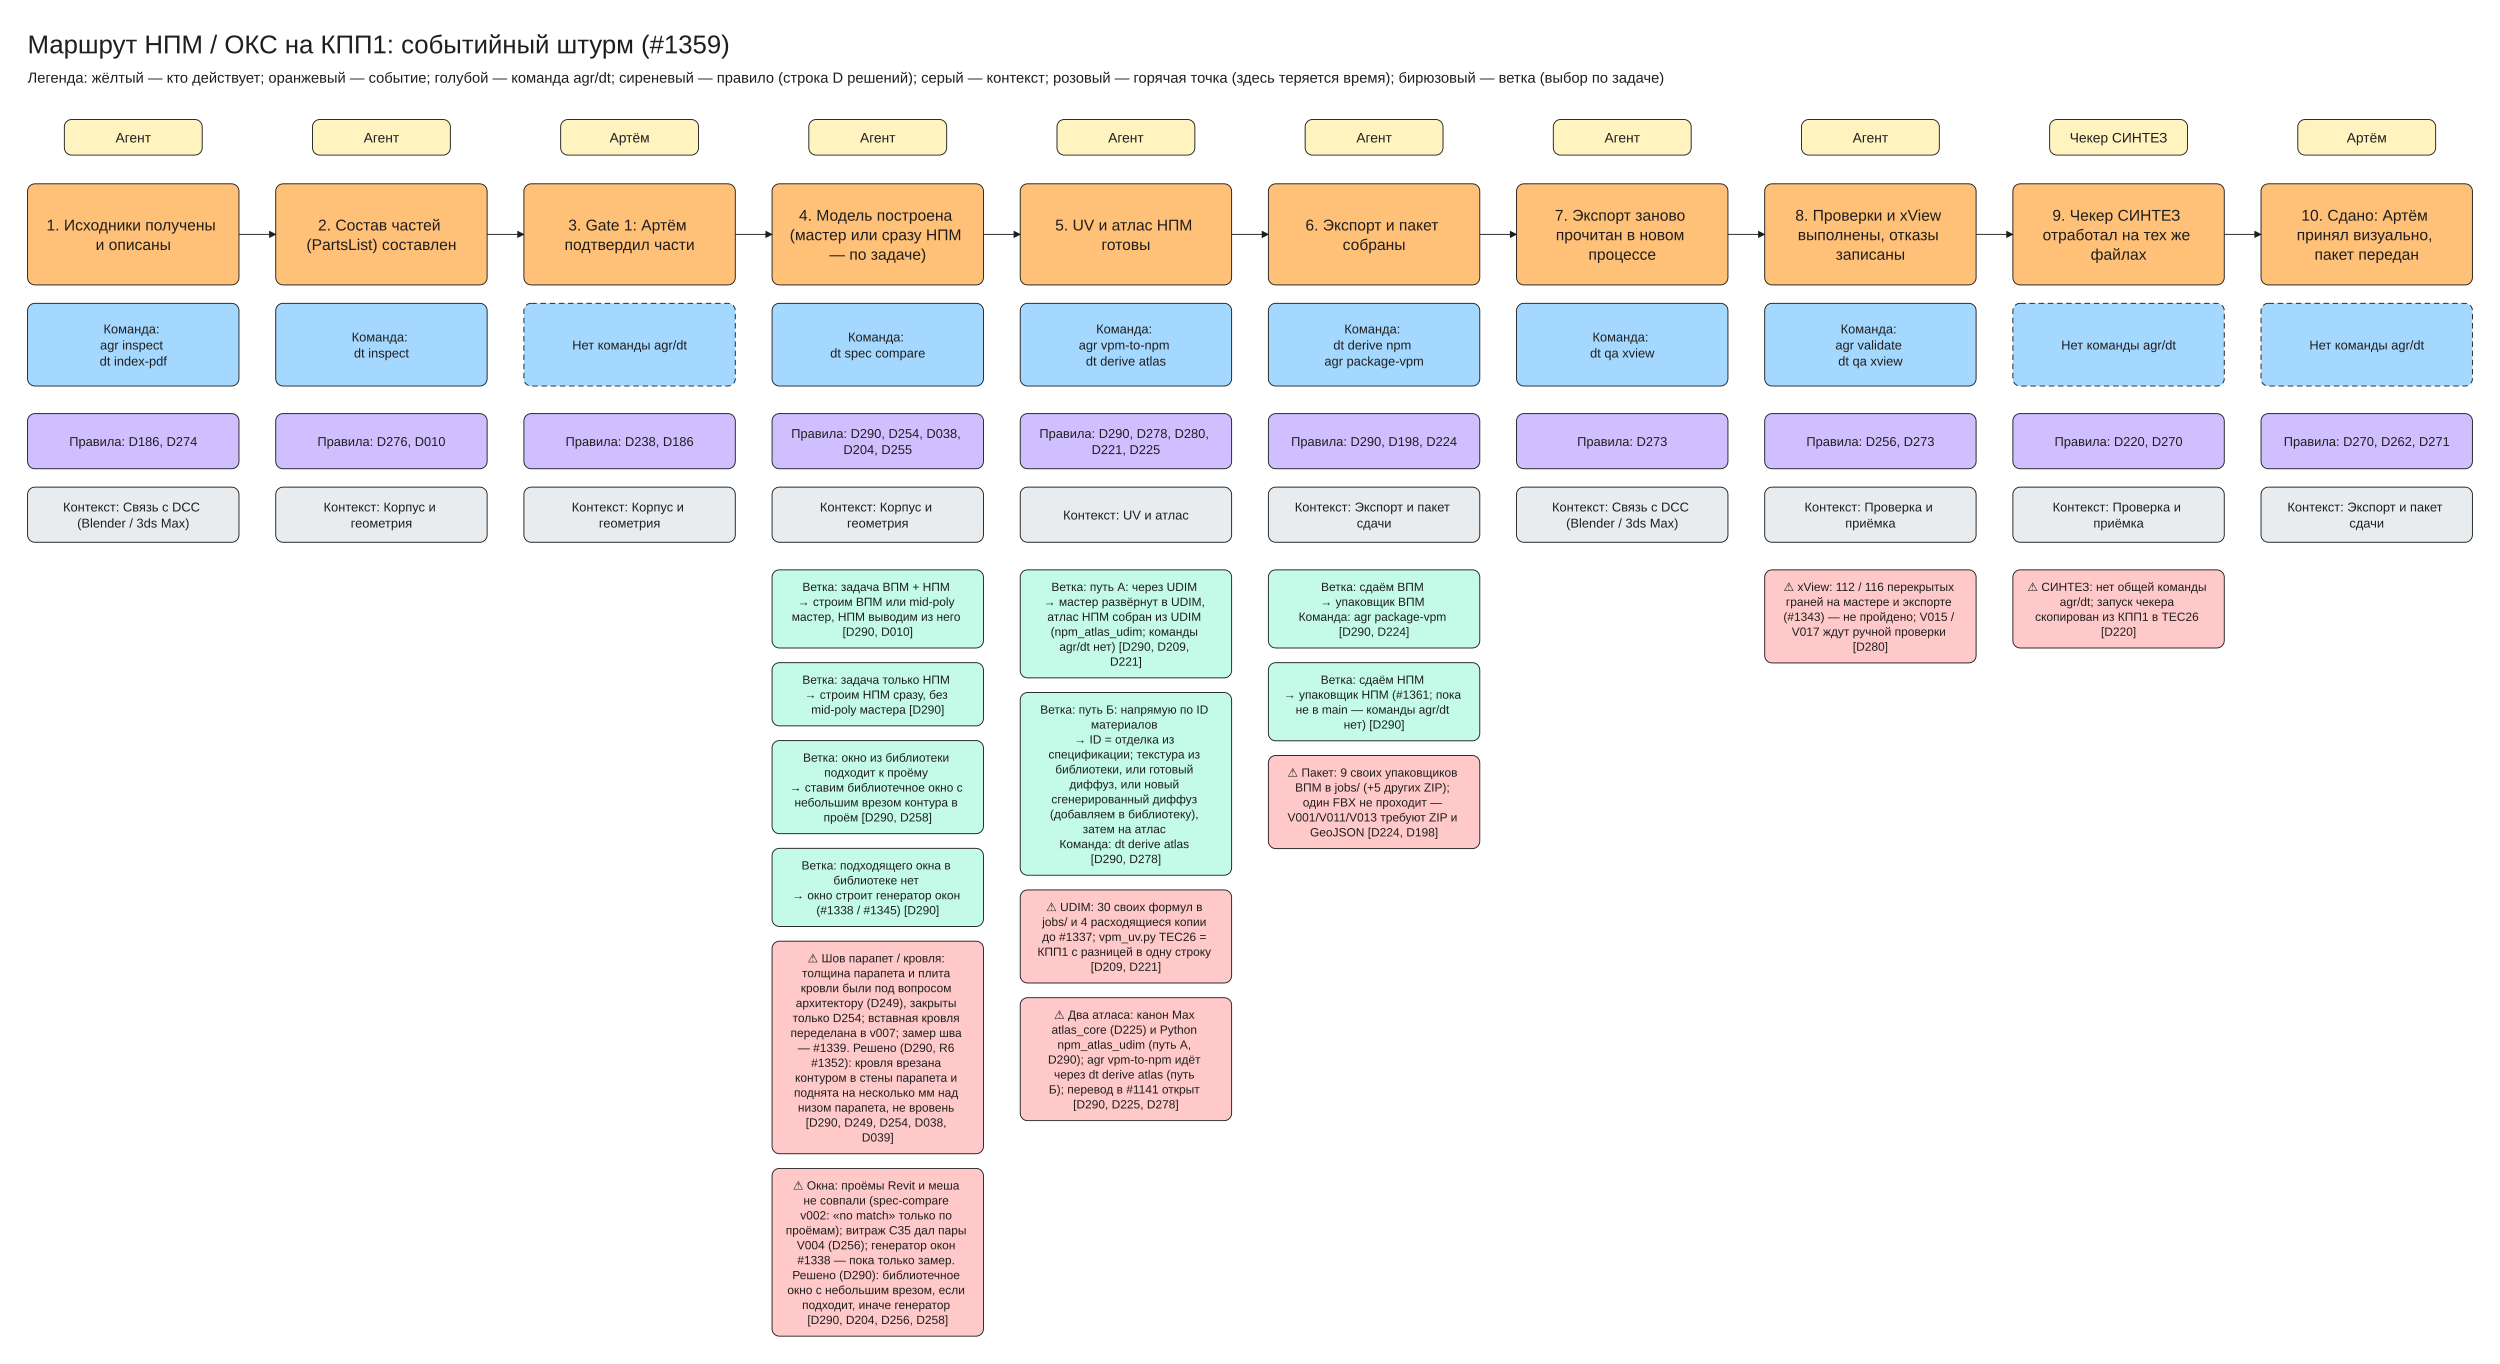
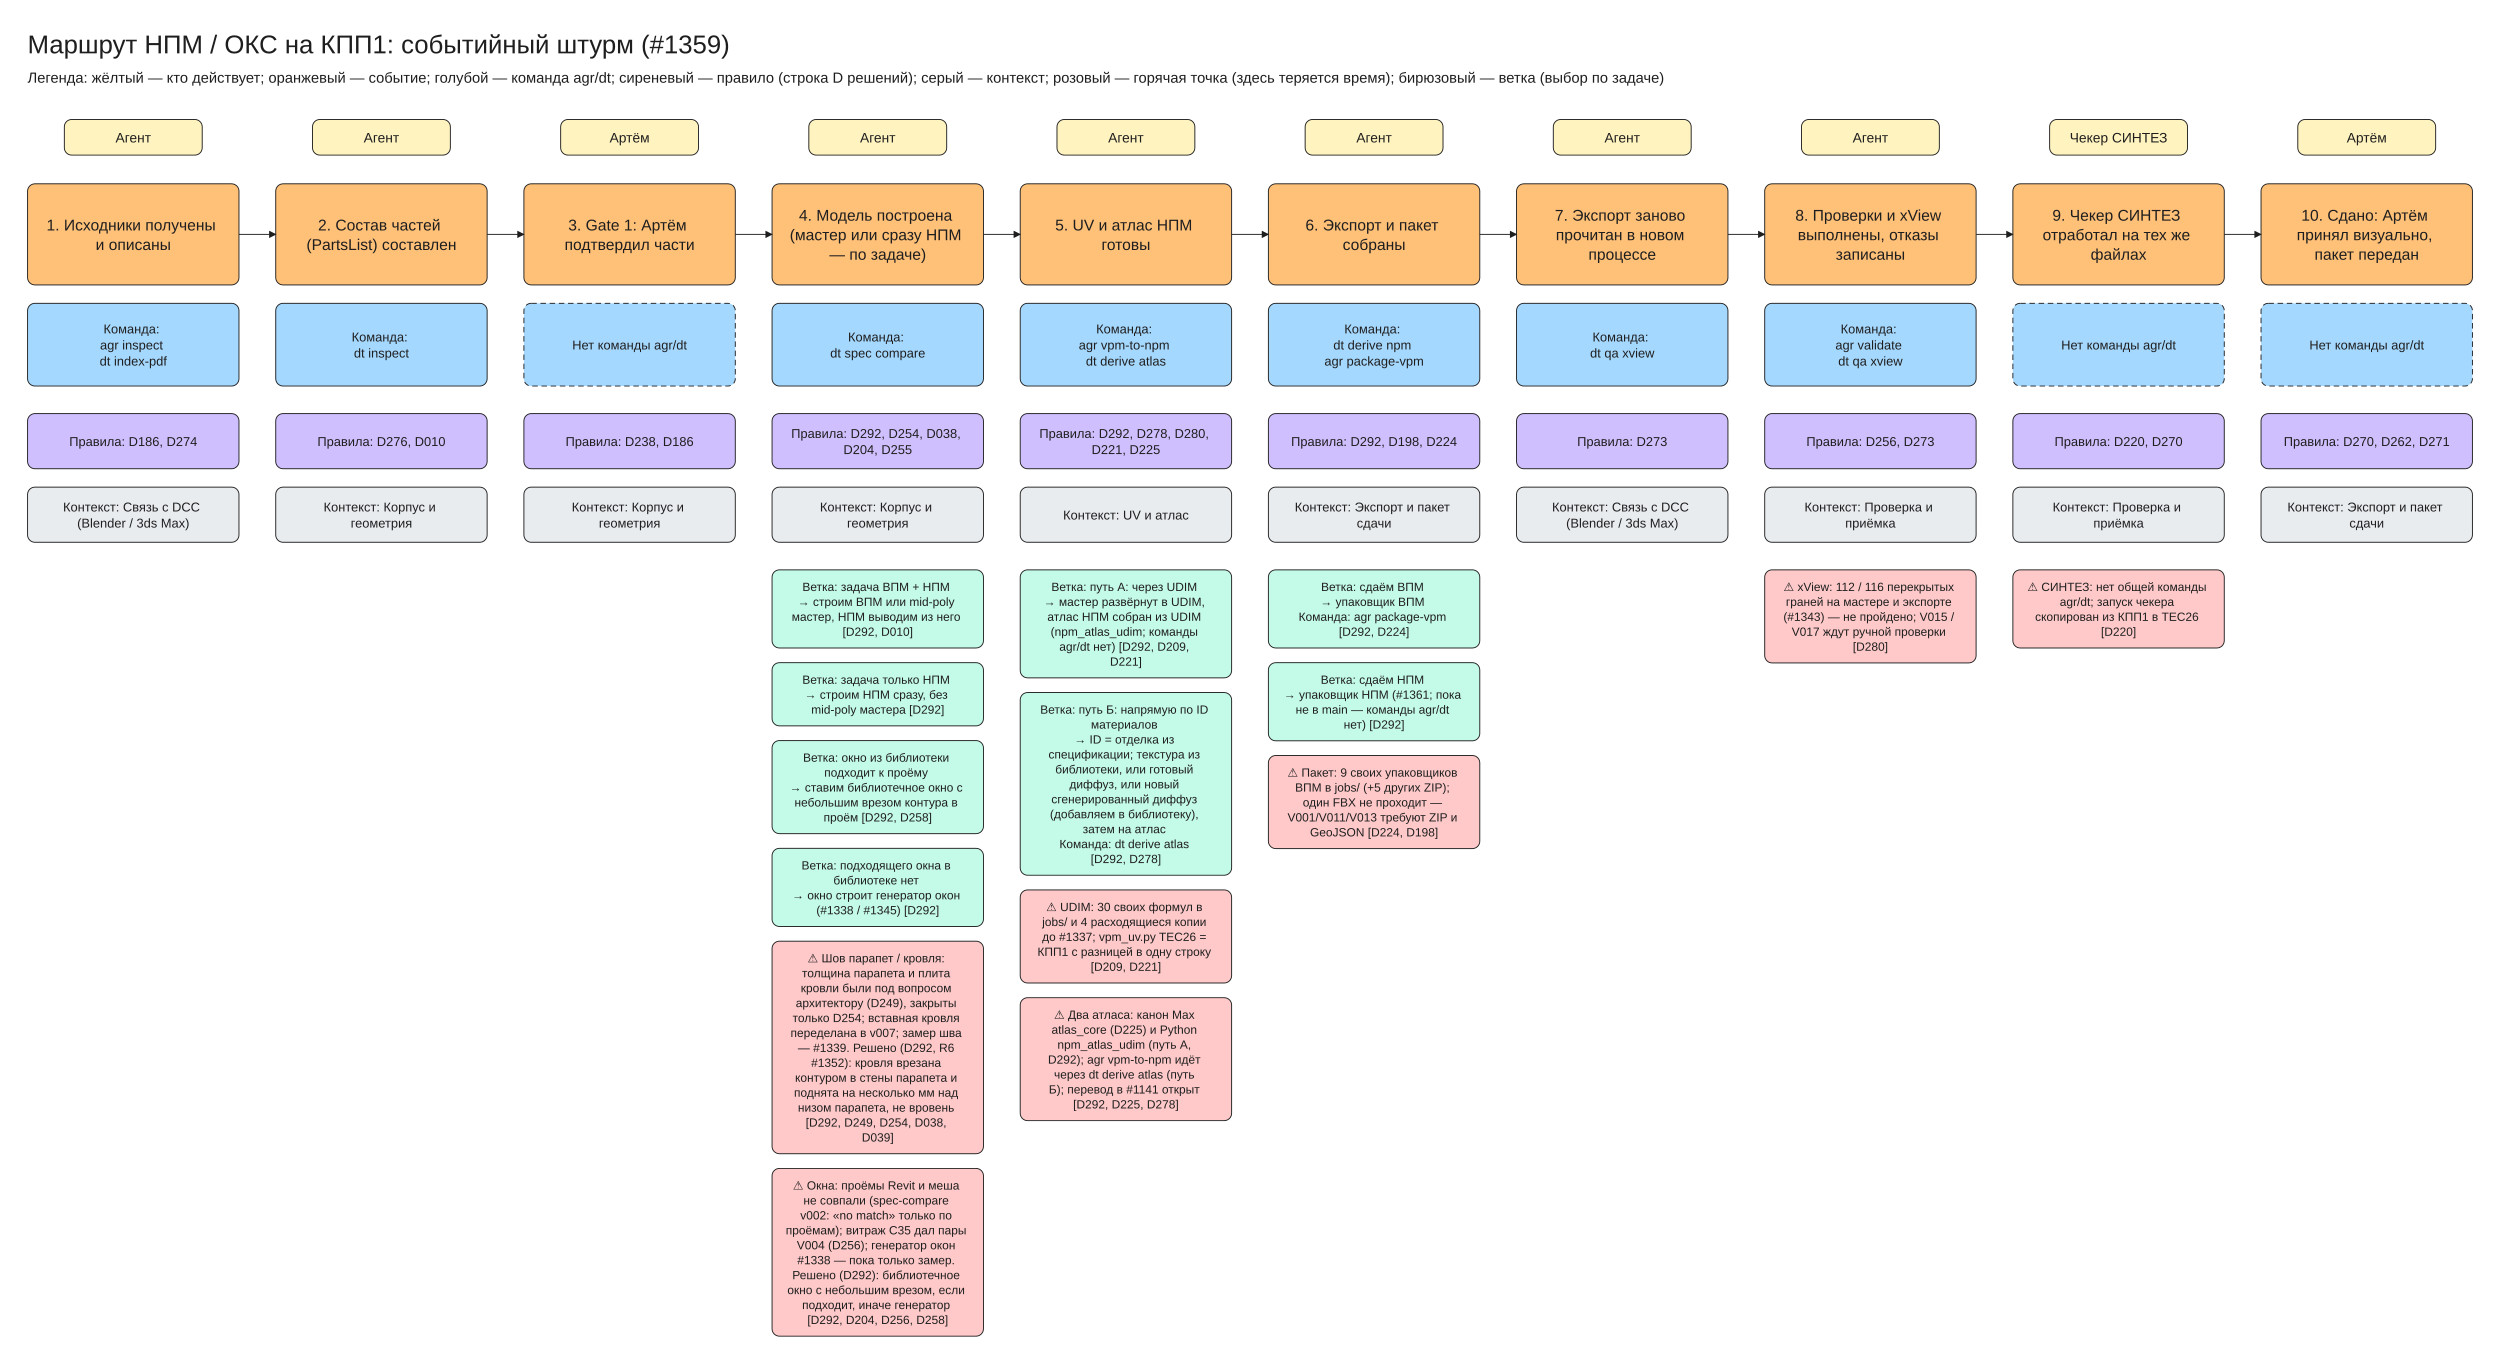
<svg xmlns="http://www.w3.org/2000/svg" viewBox="10 -30 2720 1484" width="2720" height="1484" font-family="Segoe UI, Arial, sans-serif">
  <defs>
    <marker id="arrow" viewBox="0 0 10 10" refX="9" refY="5" markerWidth="8" markerHeight="8" orient="auto-start-reverse">
      <path d="M0,0 L10,5 L0,10 z" fill="#1e1e1e" />
    </marker>
  </defs>
  <rect x="10" y="-30" width="2720" height="1484" fill="#ffffff" />
  <rect x="80" y="100" width="150" height="38.75" rx="8" fill="#fff3bf" stroke="#1e1e1e" />
  <rect x="40" y="170" width="230" height="110" rx="8" fill="#ffc078" stroke="#1e1e1e" />
  <rect x="40" y="300" width="230" height="90" rx="8" fill="#a5d8ff" stroke="#1e1e1e" />
  <rect x="40" y="420" width="230" height="60" rx="8" fill="#d0bfff" stroke="#1e1e1e" />
  <rect x="40" y="500" width="230" height="60" rx="8" fill="#e9ecef" stroke="#1e1e1e" />
  <rect x="350" y="100" width="150" height="38.75" rx="8" fill="#fff3bf" stroke="#1e1e1e" />
  <rect x="310" y="170" width="230" height="110" rx="8" fill="#ffc078" stroke="#1e1e1e" />
  <line x1="270" y1="225.0" x2="310" y2="225.0" stroke="#1e1e1e" marker-end="url(#arrow)" />
  <rect x="310" y="300" width="230" height="90" rx="8" fill="#a5d8ff" stroke="#1e1e1e" />
  <rect x="310" y="420" width="230" height="60" rx="8" fill="#d0bfff" stroke="#1e1e1e" />
  <rect x="310" y="500" width="230" height="60" rx="8" fill="#e9ecef" stroke="#1e1e1e" />
  <rect x="620" y="100" width="150" height="38.75" rx="8" fill="#fff3bf" stroke="#1e1e1e" />
  <rect x="580" y="170" width="230" height="110" rx="8" fill="#ffc078" stroke="#1e1e1e" />
  <line x1="540" y1="225.0" x2="580" y2="225.0" stroke="#1e1e1e" marker-end="url(#arrow)" />
  <rect x="580" y="300" width="230" height="90" rx="8" fill="#a5d8ff" stroke="#1e1e1e" stroke-dasharray="6 4" />
  <rect x="580" y="420" width="230" height="60" rx="8" fill="#d0bfff" stroke="#1e1e1e" />
  <rect x="580" y="500" width="230" height="60" rx="8" fill="#e9ecef" stroke="#1e1e1e" />
  <rect x="890" y="100" width="150" height="38.75" rx="8" fill="#fff3bf" stroke="#1e1e1e" />
  <rect x="850" y="170" width="230" height="110" rx="8" fill="#ffc078" stroke="#1e1e1e" />
  <line x1="810" y1="225.0" x2="850" y2="225.0" stroke="#1e1e1e" marker-end="url(#arrow)" />
  <rect x="850" y="300" width="230" height="90" rx="8" fill="#a5d8ff" stroke="#1e1e1e" />
  <rect x="850" y="420" width="230" height="60" rx="8" fill="#d0bfff" stroke="#1e1e1e" />
  <rect x="850" y="500" width="230" height="60" rx="8" fill="#e9ecef" stroke="#1e1e1e" />
  <rect x="850" y="590" width="230" height="85.0" rx="8" fill="#c3fae8" stroke="#1e1e1e" />
  <rect x="850" y="691.0" width="230" height="68.75" rx="8" fill="#c3fae8" stroke="#1e1e1e" />
  <rect x="850" y="775.75" width="230" height="101.25" rx="8" fill="#c3fae8" stroke="#1e1e1e" />
  <rect x="850" y="893.0" width="230" height="85.0" rx="8" fill="#c3fae8" stroke="#1e1e1e" />
  <rect x="850" y="994.0" width="230" height="231.25" rx="8" fill="#ffc9c9" stroke="#1e1e1e" />
  <rect x="850" y="1241.25" width="230" height="182.5" rx="8" fill="#ffc9c9" stroke="#1e1e1e" />
  <rect x="1160" y="100" width="150" height="38.75" rx="8" fill="#fff3bf" stroke="#1e1e1e" />
  <rect x="1120" y="170" width="230" height="110" rx="8" fill="#ffc078" stroke="#1e1e1e" />
  <line x1="1080" y1="225.0" x2="1120" y2="225.0" stroke="#1e1e1e" marker-end="url(#arrow)" />
  <rect x="1120" y="300" width="230" height="90" rx="8" fill="#a5d8ff" stroke="#1e1e1e" />
  <rect x="1120" y="420" width="230" height="60" rx="8" fill="#d0bfff" stroke="#1e1e1e" />
  <rect x="1120" y="500" width="230" height="60" rx="8" fill="#e9ecef" stroke="#1e1e1e" />
  <rect x="1120" y="590" width="230" height="117.5" rx="8" fill="#c3fae8" stroke="#1e1e1e" />
  <rect x="1120" y="723.5" width="230" height="198.75" rx="8" fill="#c3fae8" stroke="#1e1e1e" />
  <rect x="1120" y="938.25" width="230" height="101.25" rx="8" fill="#ffc9c9" stroke="#1e1e1e" />
  <rect x="1120" y="1055.5" width="230" height="133.75" rx="8" fill="#ffc9c9" stroke="#1e1e1e" />
  <rect x="1430" y="100" width="150" height="38.75" rx="8" fill="#fff3bf" stroke="#1e1e1e" />
  <rect x="1390" y="170" width="230" height="110" rx="8" fill="#ffc078" stroke="#1e1e1e" />
  <line x1="1350" y1="225.0" x2="1390" y2="225.0" stroke="#1e1e1e" marker-end="url(#arrow)" />
  <rect x="1390" y="300" width="230" height="90" rx="8" fill="#a5d8ff" stroke="#1e1e1e" />
  <rect x="1390" y="420" width="230" height="60" rx="8" fill="#d0bfff" stroke="#1e1e1e" />
  <rect x="1390" y="500" width="230" height="60" rx="8" fill="#e9ecef" stroke="#1e1e1e" />
  <rect x="1390" y="590" width="230" height="85.0" rx="8" fill="#c3fae8" stroke="#1e1e1e" />
  <rect x="1390" y="691.0" width="230" height="85.0" rx="8" fill="#c3fae8" stroke="#1e1e1e" />
  <rect x="1390" y="792.0" width="230" height="101.25" rx="8" fill="#ffc9c9" stroke="#1e1e1e" />
  <rect x="1700" y="100" width="150" height="38.75" rx="8" fill="#fff3bf" stroke="#1e1e1e" />
  <rect x="1660" y="170" width="230" height="110" rx="8" fill="#ffc078" stroke="#1e1e1e" />
  <line x1="1620" y1="225.0" x2="1660" y2="225.0" stroke="#1e1e1e" marker-end="url(#arrow)" />
  <rect x="1660" y="300" width="230" height="90" rx="8" fill="#a5d8ff" stroke="#1e1e1e" />
  <rect x="1660" y="420" width="230" height="60" rx="8" fill="#d0bfff" stroke="#1e1e1e" />
  <rect x="1660" y="500" width="230" height="60" rx="8" fill="#e9ecef" stroke="#1e1e1e" />
  <rect x="1970" y="100" width="150" height="38.75" rx="8" fill="#fff3bf" stroke="#1e1e1e" />
  <rect x="1930" y="170" width="230" height="110" rx="8" fill="#ffc078" stroke="#1e1e1e" />
  <line x1="1890" y1="225.0" x2="1930" y2="225.0" stroke="#1e1e1e" marker-end="url(#arrow)" />
  <rect x="1930" y="300" width="230" height="90" rx="8" fill="#a5d8ff" stroke="#1e1e1e" />
  <rect x="1930" y="420" width="230" height="60" rx="8" fill="#d0bfff" stroke="#1e1e1e" />
  <rect x="1930" y="500" width="230" height="60" rx="8" fill="#e9ecef" stroke="#1e1e1e" />
  <rect x="1930" y="590" width="230" height="101.25" rx="8" fill="#ffc9c9" stroke="#1e1e1e" />
  <rect x="2240" y="100" width="150" height="38.75" rx="8" fill="#fff3bf" stroke="#1e1e1e" />
  <rect x="2200" y="170" width="230" height="110" rx="8" fill="#ffc078" stroke="#1e1e1e" />
  <line x1="2160" y1="225.0" x2="2200" y2="225.0" stroke="#1e1e1e" marker-end="url(#arrow)" />
  <rect x="2200" y="300" width="230" height="90" rx="8" fill="#a5d8ff" stroke="#1e1e1e" stroke-dasharray="6 4" />
  <rect x="2200" y="420" width="230" height="60" rx="8" fill="#d0bfff" stroke="#1e1e1e" />
  <rect x="2200" y="500" width="230" height="60" rx="8" fill="#e9ecef" stroke="#1e1e1e" />
  <rect x="2200" y="590" width="230" height="85.0" rx="8" fill="#ffc9c9" stroke="#1e1e1e" />
  <rect x="2510" y="100" width="150" height="38.75" rx="8" fill="#fff3bf" stroke="#1e1e1e" />
  <rect x="2470" y="170" width="230" height="110" rx="8" fill="#ffc078" stroke="#1e1e1e" />
  <line x1="2430" y1="225.0" x2="2470" y2="225.0" stroke="#1e1e1e" marker-end="url(#arrow)" />
  <rect x="2470" y="300" width="230" height="90" rx="8" fill="#a5d8ff" stroke="#1e1e1e" stroke-dasharray="6 4" />
  <rect x="2470" y="420" width="230" height="60" rx="8" fill="#d0bfff" stroke="#1e1e1e" />
  <rect x="2470" y="500" width="230" height="60" rx="8" fill="#e9ecef" stroke="#1e1e1e" />
  <text x="40" y="0" font-size="28" text-anchor="start" fill="#1e1e1e">
    <tspan x="40" dy="28">Маршрут НПМ / ОКС на КПП1: событийный штурм (#1359)</tspan>
  </text>
  <text x="40" y="44" font-size="16" text-anchor="start" fill="#1e1e1e">
    <tspan x="40" dy="16">Легенда: жёлтый — кто действует; оранжевый — событие; голубой — команда agr/dt; сиреневый — правило (строка D решений); серый — контекст; розовый — горячая точка (здесь теряется время); бирюзовый — ветка (выбор по задаче)</tspan>
  </text>
  <text x="155.0" y="110.0" font-size="15" text-anchor="middle" fill="#1e1e1e">
    <tspan x="155.0" dy="15">Агент</tspan>
  </text>
  <text x="155.0" y="203.75" font-size="17" text-anchor="middle" fill="#1e1e1e">
    <tspan x="155.0" dy="17">1. Исходники получены</tspan>
    <tspan x="155.0" dy="21.25">и описаны</tspan>
  </text>
  <text x="155.0" y="318.75" font-size="14" text-anchor="middle" fill="#1e1e1e">
    <tspan x="155.0" dy="14">Команда:</tspan>
    <tspan x="155.0" dy="17.5">agr inspect</tspan>
    <tspan x="155.0" dy="17.5">dt index-pdf</tspan>
  </text>
  <text x="155.0" y="441.25" font-size="14" text-anchor="middle" fill="#1e1e1e">
    <tspan x="155.0" dy="14">Правила: D186, D274</tspan>
  </text>
  <text x="155.0" y="512.5" font-size="14" text-anchor="middle" fill="#1e1e1e">
    <tspan x="155.0" dy="14">Контекст: Связь с DCC</tspan>
    <tspan x="155.0" dy="17.5">(Blender / 3ds Max)</tspan>
  </text>
  <text x="425.0" y="110.0" font-size="15" text-anchor="middle" fill="#1e1e1e">
    <tspan x="425.0" dy="15">Агент</tspan>
  </text>
  <text x="425.0" y="203.75" font-size="17" text-anchor="middle" fill="#1e1e1e">
    <tspan x="425.0" dy="17">2. Состав частей</tspan>
    <tspan x="425.0" dy="21.25">(PartsList) составлен</tspan>
  </text>
  <text x="425.0" y="327.5" font-size="14" text-anchor="middle" fill="#1e1e1e">
    <tspan x="425.0" dy="14">Команда:</tspan>
    <tspan x="425.0" dy="17.5">dt inspect</tspan>
  </text>
  <text x="425.0" y="441.25" font-size="14" text-anchor="middle" fill="#1e1e1e">
    <tspan x="425.0" dy="14">Правила: D276, D010</tspan>
  </text>
  <text x="425.0" y="512.5" font-size="14" text-anchor="middle" fill="#1e1e1e">
    <tspan x="425.0" dy="14">Контекст: Корпус и</tspan>
    <tspan x="425.0" dy="17.5">геометрия</tspan>
  </text>
  <text x="695.0" y="110.0" font-size="15" text-anchor="middle" fill="#1e1e1e">
    <tspan x="695.0" dy="15">Артём</tspan>
  </text>
  <text x="695.0" y="203.75" font-size="17" text-anchor="middle" fill="#1e1e1e">
    <tspan x="695.0" dy="17">3. Gate 1: Артём</tspan>
    <tspan x="695.0" dy="21.25">подтвердил части</tspan>
  </text>
  <text x="695.0" y="336.25" font-size="14" text-anchor="middle" fill="#1e1e1e">
    <tspan x="695.0" dy="14">Нет команды agr/dt</tspan>
  </text>
  <text x="695.0" y="441.25" font-size="14" text-anchor="middle" fill="#1e1e1e">
    <tspan x="695.0" dy="14">Правила: D238, D186</tspan>
  </text>
  <text x="695.0" y="512.5" font-size="14" text-anchor="middle" fill="#1e1e1e">
    <tspan x="695.0" dy="14">Контекст: Корпус и</tspan>
    <tspan x="695.0" dy="17.5">геометрия</tspan>
  </text>
  <text x="965.0" y="110.0" font-size="15" text-anchor="middle" fill="#1e1e1e">
    <tspan x="965.0" dy="15">Агент</tspan>
  </text>
  <text x="965.0" y="193.12" font-size="17" text-anchor="middle" fill="#1e1e1e">
    <tspan x="965.0" dy="17">4. Модель построена</tspan>
    <tspan x="965.0" dy="21.25">(мастер или сразу НПМ</tspan>
    <tspan x="965.0" dy="21.25">— по задаче)</tspan>
  </text>
  <text x="965.0" y="327.5" font-size="14" text-anchor="middle" fill="#1e1e1e">
    <tspan x="965.0" dy="14">Команда:</tspan>
    <tspan x="965.0" dy="17.5">dt spec compare</tspan>
  </text>
  <text x="965.0" y="432.5" font-size="14" text-anchor="middle" fill="#1e1e1e">
-     <tspan x="965.0" dy="14">Правила: D290, D254, D038,</tspan>
+     <tspan x="965.0" dy="14">Правила: D292, D254, D038,</tspan>
    <tspan x="965.0" dy="17.5">D204, D255</tspan>
  </text>
  <text x="965.0" y="512.5" font-size="14" text-anchor="middle" fill="#1e1e1e">
    <tspan x="965.0" dy="14">Контекст: Корпус и</tspan>
    <tspan x="965.0" dy="17.5">геометрия</tspan>
  </text>
  <text x="965.0" y="600.0" font-size="13" text-anchor="middle" fill="#1e1e1e">
    <tspan x="965.0" dy="13">Ветка: задача ВПМ + НПМ</tspan>
    <tspan x="965.0" dy="16.25">→ строим ВПМ или mid-poly</tspan>
    <tspan x="965.0" dy="16.25">мастер, НПМ выводим из него</tspan>
-     <tspan x="965.0" dy="16.25">[D290, D010]</tspan>
+     <tspan x="965.0" dy="16.25">[D292, D010]</tspan>
  </text>
  <text x="965.0" y="701.0" font-size="13" text-anchor="middle" fill="#1e1e1e">
    <tspan x="965.0" dy="13">Ветка: задача только НПМ</tspan>
    <tspan x="965.0" dy="16.25">→ строим НПМ сразу, без</tspan>
-     <tspan x="965.0" dy="16.25">mid-poly мастера [D290]</tspan>
+     <tspan x="965.0" dy="16.25">mid-poly мастера [D292]</tspan>
  </text>
  <text x="965.0" y="785.75" font-size="13" text-anchor="middle" fill="#1e1e1e">
    <tspan x="965.0" dy="13">Ветка: окно из библиотеки</tspan>
    <tspan x="965.0" dy="16.25">подходит к проёму</tspan>
    <tspan x="965.0" dy="16.25">→ ставим библиотечное окно с</tspan>
    <tspan x="965.0" dy="16.25">небольшим врезом контура в</tspan>
-     <tspan x="965.0" dy="16.25">проём [D290, D258]</tspan>
+     <tspan x="965.0" dy="16.25">проём [D292, D258]</tspan>
  </text>
  <text x="965.0" y="903.0" font-size="13" text-anchor="middle" fill="#1e1e1e">
    <tspan x="965.0" dy="13">Ветка: подходящего окна в</tspan>
    <tspan x="965.0" dy="16.25">библиотеке нет</tspan>
    <tspan x="965.0" dy="16.25">→ окно строит генератор окон</tspan>
-     <tspan x="965.0" dy="16.25">(#1338 / #1345) [D290]</tspan>
+     <tspan x="965.0" dy="16.25">(#1338 / #1345) [D292]</tspan>
  </text>
  <text x="965.0" y="1004.0" font-size="13" text-anchor="middle" fill="#1e1e1e">
    <tspan x="965.0" dy="13">⚠ Шов парапет / кровля:</tspan>
    <tspan x="965.0" dy="16.25">толщина парапета и плита</tspan>
    <tspan x="965.0" dy="16.25">кровли были под вопросом</tspan>
    <tspan x="965.0" dy="16.25">архитектору (D249), закрыты</tspan>
    <tspan x="965.0" dy="16.25">только D254; вставная кровля</tspan>
    <tspan x="965.0" dy="16.25">переделана в v007; замер шва</tspan>
-     <tspan x="965.0" dy="16.25">— #1339. Решено (D290, R6</tspan>
+     <tspan x="965.0" dy="16.25">— #1339. Решено (D292, R6</tspan>
    <tspan x="965.0" dy="16.25">#1352): кровля врезана</tspan>
    <tspan x="965.0" dy="16.25">контуром в стены парапета и</tspan>
    <tspan x="965.0" dy="16.25">поднята на несколько мм над</tspan>
    <tspan x="965.0" dy="16.25">низом парапета, не вровень</tspan>
-     <tspan x="965.0" dy="16.25">[D290, D249, D254, D038,</tspan>
+     <tspan x="965.0" dy="16.25">[D292, D249, D254, D038,</tspan>
    <tspan x="965.0" dy="16.25">D039]</tspan>
  </text>
  <text x="965.0" y="1251.25" font-size="13" text-anchor="middle" fill="#1e1e1e">
    <tspan x="965.0" dy="13">⚠ Окна: проёмы Revit и меша</tspan>
    <tspan x="965.0" dy="16.25">не совпали (spec-compare</tspan>
    <tspan x="965.0" dy="16.25">v002: «no match» только по</tspan>
    <tspan x="965.0" dy="16.25">проёмам); витраж C35 дал пары</tspan>
    <tspan x="965.0" dy="16.25">V004 (D256); генератор окон</tspan>
    <tspan x="965.0" dy="16.25">#1338 — пока только замер.</tspan>
-     <tspan x="965.0" dy="16.25">Решено (D290): библиотечное</tspan>
+     <tspan x="965.0" dy="16.25">Решено (D292): библиотечное</tspan>
    <tspan x="965.0" dy="16.25">окно с небольшим врезом, если</tspan>
    <tspan x="965.0" dy="16.25">подходит, иначе генератор</tspan>
-     <tspan x="965.0" dy="16.25">[D290, D204, D256, D258]</tspan>
+     <tspan x="965.0" dy="16.25">[D292, D204, D256, D258]</tspan>
  </text>
  <text x="1235.0" y="110.0" font-size="15" text-anchor="middle" fill="#1e1e1e">
    <tspan x="1235.0" dy="15">Агент</tspan>
  </text>
  <text x="1235.0" y="203.75" font-size="17" text-anchor="middle" fill="#1e1e1e">
    <tspan x="1235.0" dy="17">5. UV и атлас НПМ</tspan>
    <tspan x="1235.0" dy="21.25">готовы</tspan>
  </text>
  <text x="1235.0" y="318.75" font-size="14" text-anchor="middle" fill="#1e1e1e">
    <tspan x="1235.0" dy="14">Команда:</tspan>
    <tspan x="1235.0" dy="17.5">agr vpm-to-npm</tspan>
    <tspan x="1235.0" dy="17.5">dt derive atlas</tspan>
  </text>
  <text x="1235.0" y="432.5" font-size="14" text-anchor="middle" fill="#1e1e1e">
-     <tspan x="1235.0" dy="14">Правила: D290, D278, D280,</tspan>
+     <tspan x="1235.0" dy="14">Правила: D292, D278, D280,</tspan>
    <tspan x="1235.0" dy="17.5">D221, D225</tspan>
  </text>
  <text x="1235.0" y="521.25" font-size="14" text-anchor="middle" fill="#1e1e1e">
    <tspan x="1235.0" dy="14">Контекст: UV и атлас</tspan>
  </text>
  <text x="1235.0" y="600.0" font-size="13" text-anchor="middle" fill="#1e1e1e">
    <tspan x="1235.0" dy="13">Ветка: путь А: через UDIM</tspan>
    <tspan x="1235.0" dy="16.25">→ мастер развёрнут в UDIM,</tspan>
    <tspan x="1235.0" dy="16.25">атлас НПМ собран из UDIM</tspan>
    <tspan x="1235.0" dy="16.25">(npm_atlas_udim; команды</tspan>
-     <tspan x="1235.0" dy="16.25">agr/dt нет) [D290, D209,</tspan>
+     <tspan x="1235.0" dy="16.25">agr/dt нет) [D292, D209,</tspan>
    <tspan x="1235.0" dy="16.25">D221]</tspan>
  </text>
  <text x="1235.0" y="733.5" font-size="13" text-anchor="middle" fill="#1e1e1e">
    <tspan x="1235.0" dy="13">Ветка: путь Б: напрямую по ID</tspan>
    <tspan x="1235.0" dy="16.25">материалов</tspan>
    <tspan x="1235.0" dy="16.25">→ ID = отделка из</tspan>
    <tspan x="1235.0" dy="16.25">спецификации; текстура из</tspan>
    <tspan x="1235.0" dy="16.25">библиотеки, или готовый</tspan>
    <tspan x="1235.0" dy="16.25">диффуз, или новый</tspan>
    <tspan x="1235.0" dy="16.25">сгенерированный диффуз</tspan>
    <tspan x="1235.0" dy="16.25">(добавляем в библиотеку),</tspan>
    <tspan x="1235.0" dy="16.25">затем на атлас</tspan>
    <tspan x="1235.0" dy="16.25">Команда: dt derive atlas</tspan>
-     <tspan x="1235.0" dy="16.25">[D290, D278]</tspan>
+     <tspan x="1235.0" dy="16.25">[D292, D278]</tspan>
  </text>
  <text x="1235.0" y="948.25" font-size="13" text-anchor="middle" fill="#1e1e1e">
    <tspan x="1235.0" dy="13">⚠ UDIM: 30 своих формул в</tspan>
    <tspan x="1235.0" dy="16.25">jobs/ и 4 расходящиеся копии</tspan>
    <tspan x="1235.0" dy="16.25">до #1337; vpm_uv.py TEC26 =</tspan>
    <tspan x="1235.0" dy="16.25">КПП1 с разницей в одну строку</tspan>
    <tspan x="1235.0" dy="16.25">[D209, D221]</tspan>
  </text>
  <text x="1235.0" y="1065.5" font-size="13" text-anchor="middle" fill="#1e1e1e">
    <tspan x="1235.0" dy="13">⚠ Два атласа: канон Max</tspan>
    <tspan x="1235.0" dy="16.25">atlas_core (D225) и Python</tspan>
    <tspan x="1235.0" dy="16.25">npm_atlas_udim (путь А,</tspan>
-     <tspan x="1235.0" dy="16.25">D290); agr vpm-to-npm идёт</tspan>
+     <tspan x="1235.0" dy="16.25">D292); agr vpm-to-npm идёт</tspan>
    <tspan x="1235.0" dy="16.25">через dt derive atlas (путь</tspan>
    <tspan x="1235.0" dy="16.25">Б); перевод в #1141 открыт</tspan>
-     <tspan x="1235.0" dy="16.25">[D290, D225, D278]</tspan>
+     <tspan x="1235.0" dy="16.25">[D292, D225, D278]</tspan>
  </text>
  <text x="1505.0" y="110.0" font-size="15" text-anchor="middle" fill="#1e1e1e">
    <tspan x="1505.0" dy="15">Агент</tspan>
  </text>
  <text x="1505.0" y="203.75" font-size="17" text-anchor="middle" fill="#1e1e1e">
    <tspan x="1505.0" dy="17">6. Экспорт и пакет</tspan>
    <tspan x="1505.0" dy="21.25">собраны</tspan>
  </text>
  <text x="1505.0" y="318.75" font-size="14" text-anchor="middle" fill="#1e1e1e">
    <tspan x="1505.0" dy="14">Команда:</tspan>
    <tspan x="1505.0" dy="17.5">dt derive npm</tspan>
    <tspan x="1505.0" dy="17.5">agr package-vpm</tspan>
  </text>
  <text x="1505.0" y="441.25" font-size="14" text-anchor="middle" fill="#1e1e1e">
-     <tspan x="1505.0" dy="14">Правила: D290, D198, D224</tspan>
+     <tspan x="1505.0" dy="14">Правила: D292, D198, D224</tspan>
  </text>
  <text x="1505.0" y="512.5" font-size="14" text-anchor="middle" fill="#1e1e1e">
    <tspan x="1505.0" dy="14">Контекст: Экспорт и пакет</tspan>
    <tspan x="1505.0" dy="17.5">сдачи</tspan>
  </text>
  <text x="1505.0" y="600.0" font-size="13" text-anchor="middle" fill="#1e1e1e">
    <tspan x="1505.0" dy="13">Ветка: сдаём ВПМ</tspan>
    <tspan x="1505.0" dy="16.25">→ упаковщик ВПМ</tspan>
    <tspan x="1505.0" dy="16.25">Команда: agr package-vpm</tspan>
-     <tspan x="1505.0" dy="16.25">[D290, D224]</tspan>
+     <tspan x="1505.0" dy="16.25">[D292, D224]</tspan>
  </text>
  <text x="1505.0" y="701.0" font-size="13" text-anchor="middle" fill="#1e1e1e">
    <tspan x="1505.0" dy="13">Ветка: сдаём НПМ</tspan>
    <tspan x="1505.0" dy="16.25">→ упаковщик НПМ (#1361; пока</tspan>
    <tspan x="1505.0" dy="16.25">не в main — команды agr/dt</tspan>
-     <tspan x="1505.0" dy="16.25">нет) [D290]</tspan>
+     <tspan x="1505.0" dy="16.25">нет) [D292]</tspan>
  </text>
  <text x="1505.0" y="802.0" font-size="13" text-anchor="middle" fill="#1e1e1e">
    <tspan x="1505.0" dy="13">⚠ Пакет: 9 своих упаковщиков</tspan>
    <tspan x="1505.0" dy="16.25">ВПМ в jobs/ (+5 других ZIP);</tspan>
    <tspan x="1505.0" dy="16.25">один FBX не проходит —</tspan>
    <tspan x="1505.0" dy="16.25">V001/V011/V013 требуют ZIP и</tspan>
    <tspan x="1505.0" dy="16.25">GeoJSON [D224, D198]</tspan>
  </text>
  <text x="1775.0" y="110.0" font-size="15" text-anchor="middle" fill="#1e1e1e">
    <tspan x="1775.0" dy="15">Агент</tspan>
  </text>
  <text x="1775.0" y="193.12" font-size="17" text-anchor="middle" fill="#1e1e1e">
    <tspan x="1775.0" dy="17">7. Экспорт заново</tspan>
    <tspan x="1775.0" dy="21.25">прочитан в новом</tspan>
    <tspan x="1775.0" dy="21.25">процессе</tspan>
  </text>
  <text x="1775.0" y="327.5" font-size="14" text-anchor="middle" fill="#1e1e1e">
    <tspan x="1775.0" dy="14">Команда:</tspan>
    <tspan x="1775.0" dy="17.5">dt qa xview</tspan>
  </text>
  <text x="1775.0" y="441.25" font-size="14" text-anchor="middle" fill="#1e1e1e">
    <tspan x="1775.0" dy="14">Правила: D273</tspan>
  </text>
  <text x="1775.0" y="512.5" font-size="14" text-anchor="middle" fill="#1e1e1e">
    <tspan x="1775.0" dy="14">Контекст: Связь с DCC</tspan>
    <tspan x="1775.0" dy="17.5">(Blender / 3ds Max)</tspan>
  </text>
  <text x="2045.0" y="110.0" font-size="15" text-anchor="middle" fill="#1e1e1e">
    <tspan x="2045.0" dy="15">Агент</tspan>
  </text>
  <text x="2045.0" y="193.12" font-size="17" text-anchor="middle" fill="#1e1e1e">
    <tspan x="2045.0" dy="17">8. Проверки и xView</tspan>
    <tspan x="2045.0" dy="21.25">выполнены, отказы</tspan>
    <tspan x="2045.0" dy="21.25">записаны</tspan>
  </text>
  <text x="2045.0" y="318.75" font-size="14" text-anchor="middle" fill="#1e1e1e">
    <tspan x="2045.0" dy="14">Команда:</tspan>
    <tspan x="2045.0" dy="17.5">agr validate</tspan>
    <tspan x="2045.0" dy="17.5">dt qa xview</tspan>
  </text>
  <text x="2045.0" y="441.25" font-size="14" text-anchor="middle" fill="#1e1e1e">
    <tspan x="2045.0" dy="14">Правила: D256, D273</tspan>
  </text>
  <text x="2045.0" y="512.5" font-size="14" text-anchor="middle" fill="#1e1e1e">
    <tspan x="2045.0" dy="14">Контекст: Проверка и</tspan>
    <tspan x="2045.0" dy="17.5">приёмка</tspan>
  </text>
  <text x="2045.0" y="600.0" font-size="13" text-anchor="middle" fill="#1e1e1e">
    <tspan x="2045.0" dy="13">⚠ xView: 112 / 116 перекрытых</tspan>
    <tspan x="2045.0" dy="16.25">граней на мастере и экспорте</tspan>
    <tspan x="2045.0" dy="16.25">(#1343) — не пройдено; V015 /</tspan>
    <tspan x="2045.0" dy="16.25">V017 ждут ручной проверки</tspan>
    <tspan x="2045.0" dy="16.25">[D280]</tspan>
  </text>
  <text x="2315.0" y="110.0" font-size="15" text-anchor="middle" fill="#1e1e1e">
    <tspan x="2315.0" dy="15">Чекер СИНТЕЗ</tspan>
  </text>
  <text x="2315.0" y="193.12" font-size="17" text-anchor="middle" fill="#1e1e1e">
    <tspan x="2315.0" dy="17">9. Чекер СИНТЕЗ</tspan>
    <tspan x="2315.0" dy="21.25">отработал на тех же</tspan>
    <tspan x="2315.0" dy="21.25">файлах</tspan>
  </text>
  <text x="2315.0" y="336.25" font-size="14" text-anchor="middle" fill="#1e1e1e">
    <tspan x="2315.0" dy="14">Нет команды agr/dt</tspan>
  </text>
  <text x="2315.0" y="441.25" font-size="14" text-anchor="middle" fill="#1e1e1e">
    <tspan x="2315.0" dy="14">Правила: D220, D270</tspan>
  </text>
  <text x="2315.0" y="512.5" font-size="14" text-anchor="middle" fill="#1e1e1e">
    <tspan x="2315.0" dy="14">Контекст: Проверка и</tspan>
    <tspan x="2315.0" dy="17.5">приёмка</tspan>
  </text>
  <text x="2315.0" y="600.0" font-size="13" text-anchor="middle" fill="#1e1e1e">
    <tspan x="2315.0" dy="13">⚠ СИНТЕЗ: нет общей команды</tspan>
    <tspan x="2315.0" dy="16.25">agr/dt; запуск чекера</tspan>
    <tspan x="2315.0" dy="16.25">скопирован из КПП1 в TEC26</tspan>
    <tspan x="2315.0" dy="16.25">[D220]</tspan>
  </text>
  <text x="2585.0" y="110.0" font-size="15" text-anchor="middle" fill="#1e1e1e">
    <tspan x="2585.0" dy="15">Артём</tspan>
  </text>
  <text x="2585.0" y="193.12" font-size="17" text-anchor="middle" fill="#1e1e1e">
    <tspan x="2585.0" dy="17">10. Сдано: Артём</tspan>
    <tspan x="2585.0" dy="21.25">принял визуально,</tspan>
    <tspan x="2585.0" dy="21.25">пакет передан</tspan>
  </text>
  <text x="2585.0" y="336.25" font-size="14" text-anchor="middle" fill="#1e1e1e">
    <tspan x="2585.0" dy="14">Нет команды agr/dt</tspan>
  </text>
  <text x="2585.0" y="441.25" font-size="14" text-anchor="middle" fill="#1e1e1e">
    <tspan x="2585.0" dy="14">Правила: D270, D262, D271</tspan>
  </text>
  <text x="2585.0" y="512.5" font-size="14" text-anchor="middle" fill="#1e1e1e">
    <tspan x="2585.0" dy="14">Контекст: Экспорт и пакет</tspan>
    <tspan x="2585.0" dy="17.5">сдачи</tspan>
  </text>
</svg>
